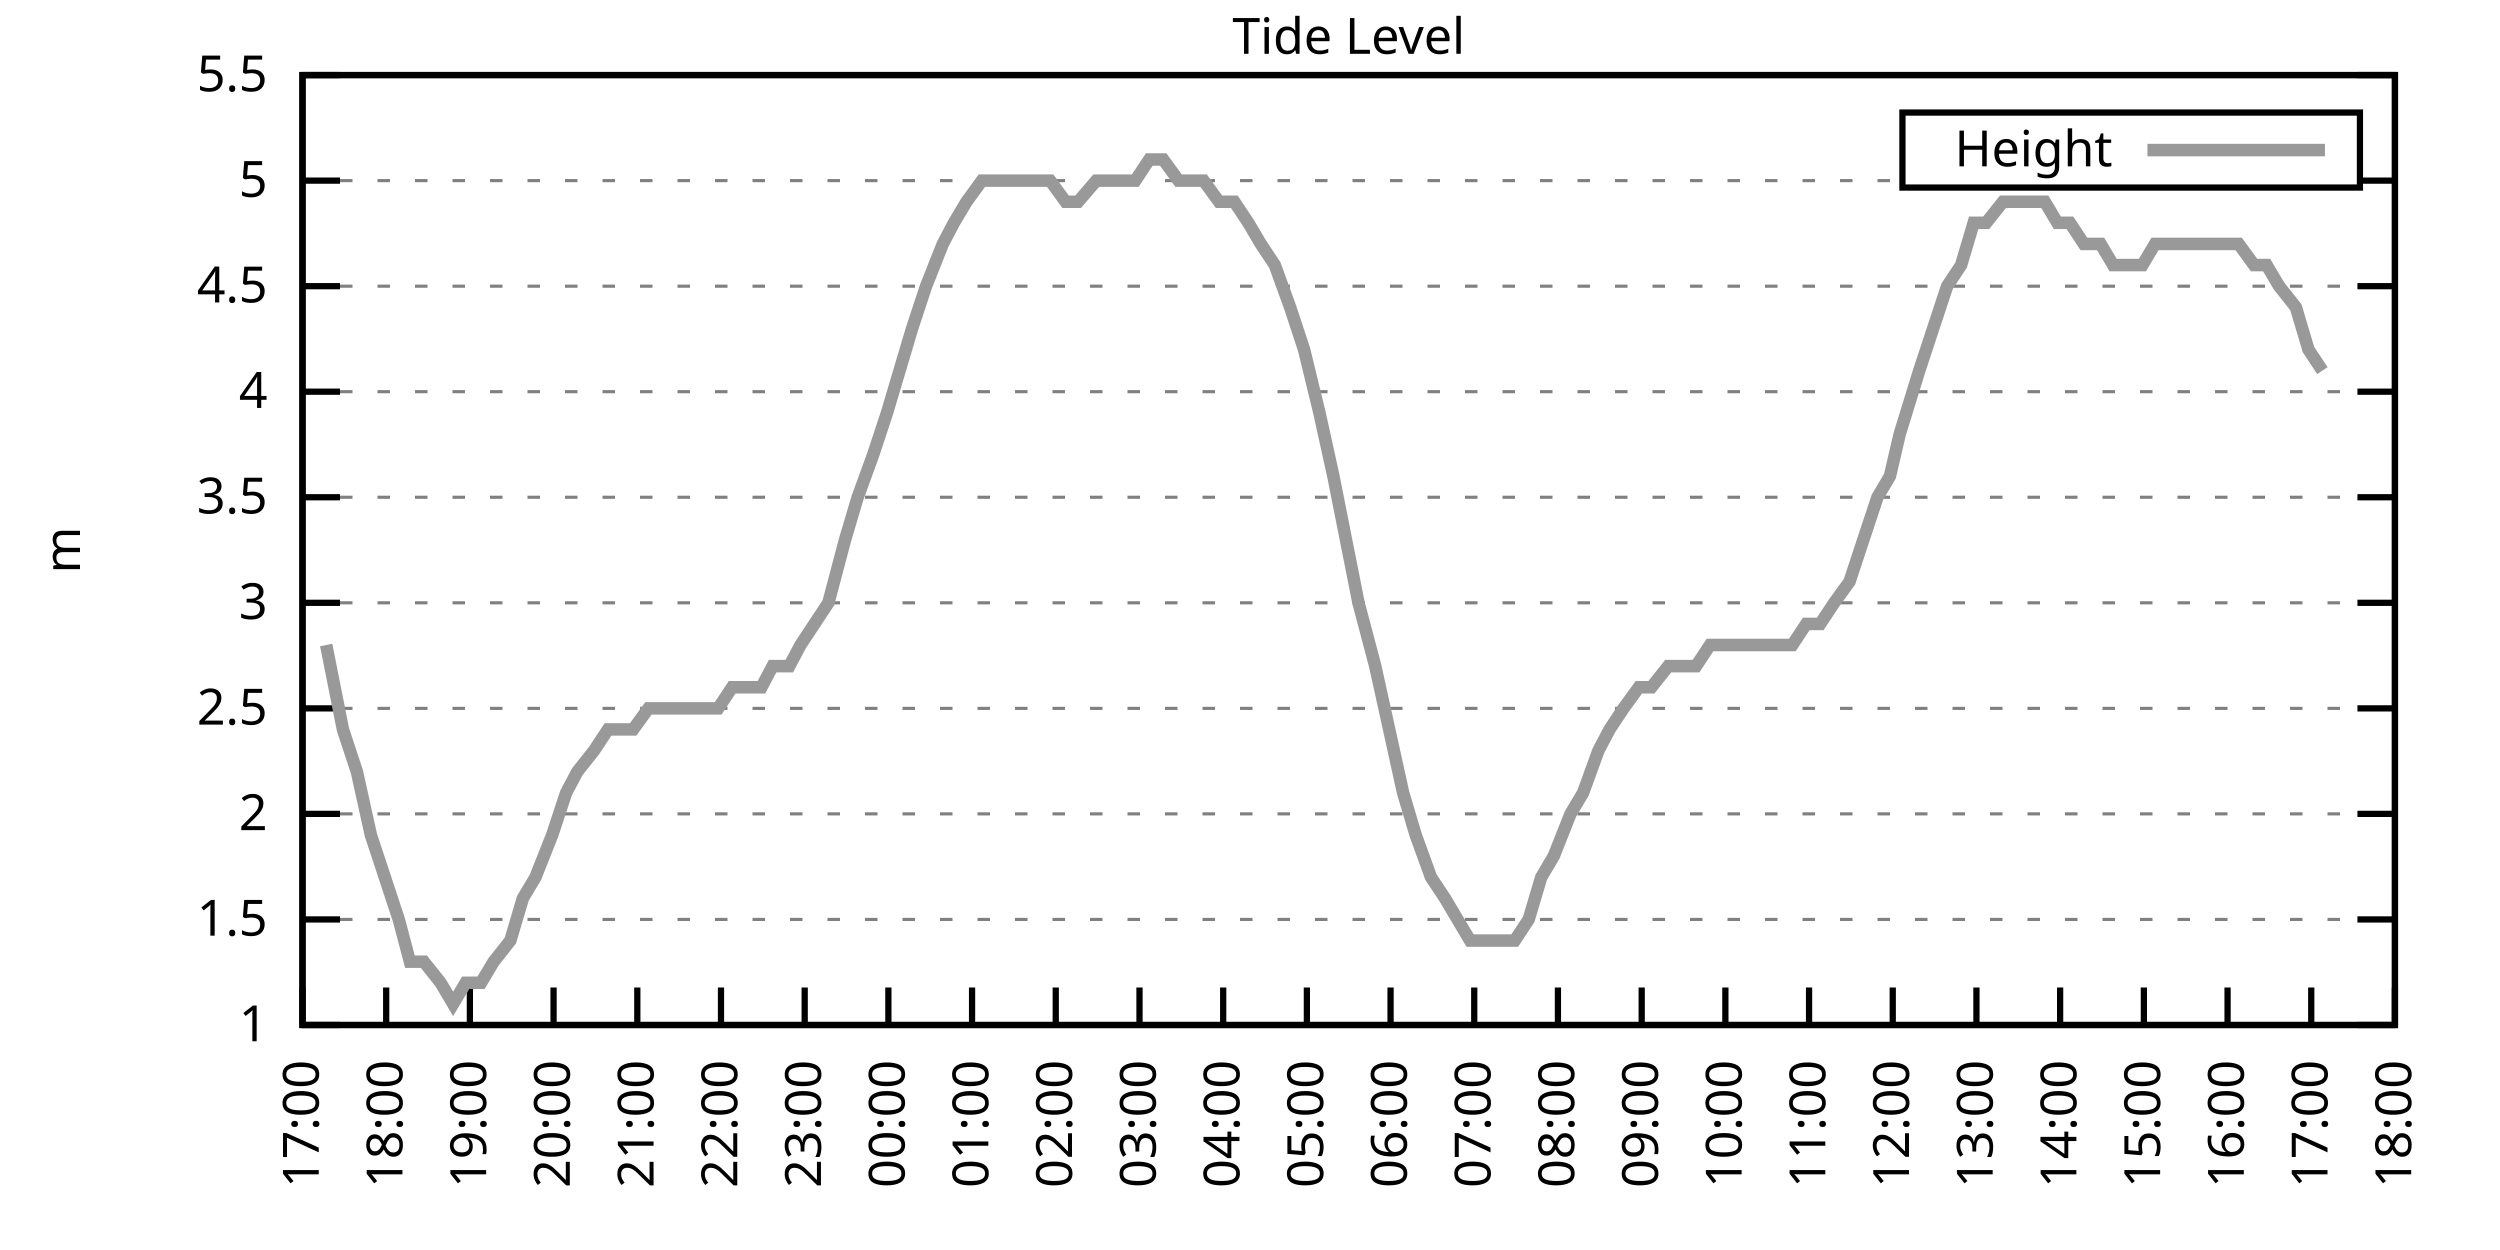
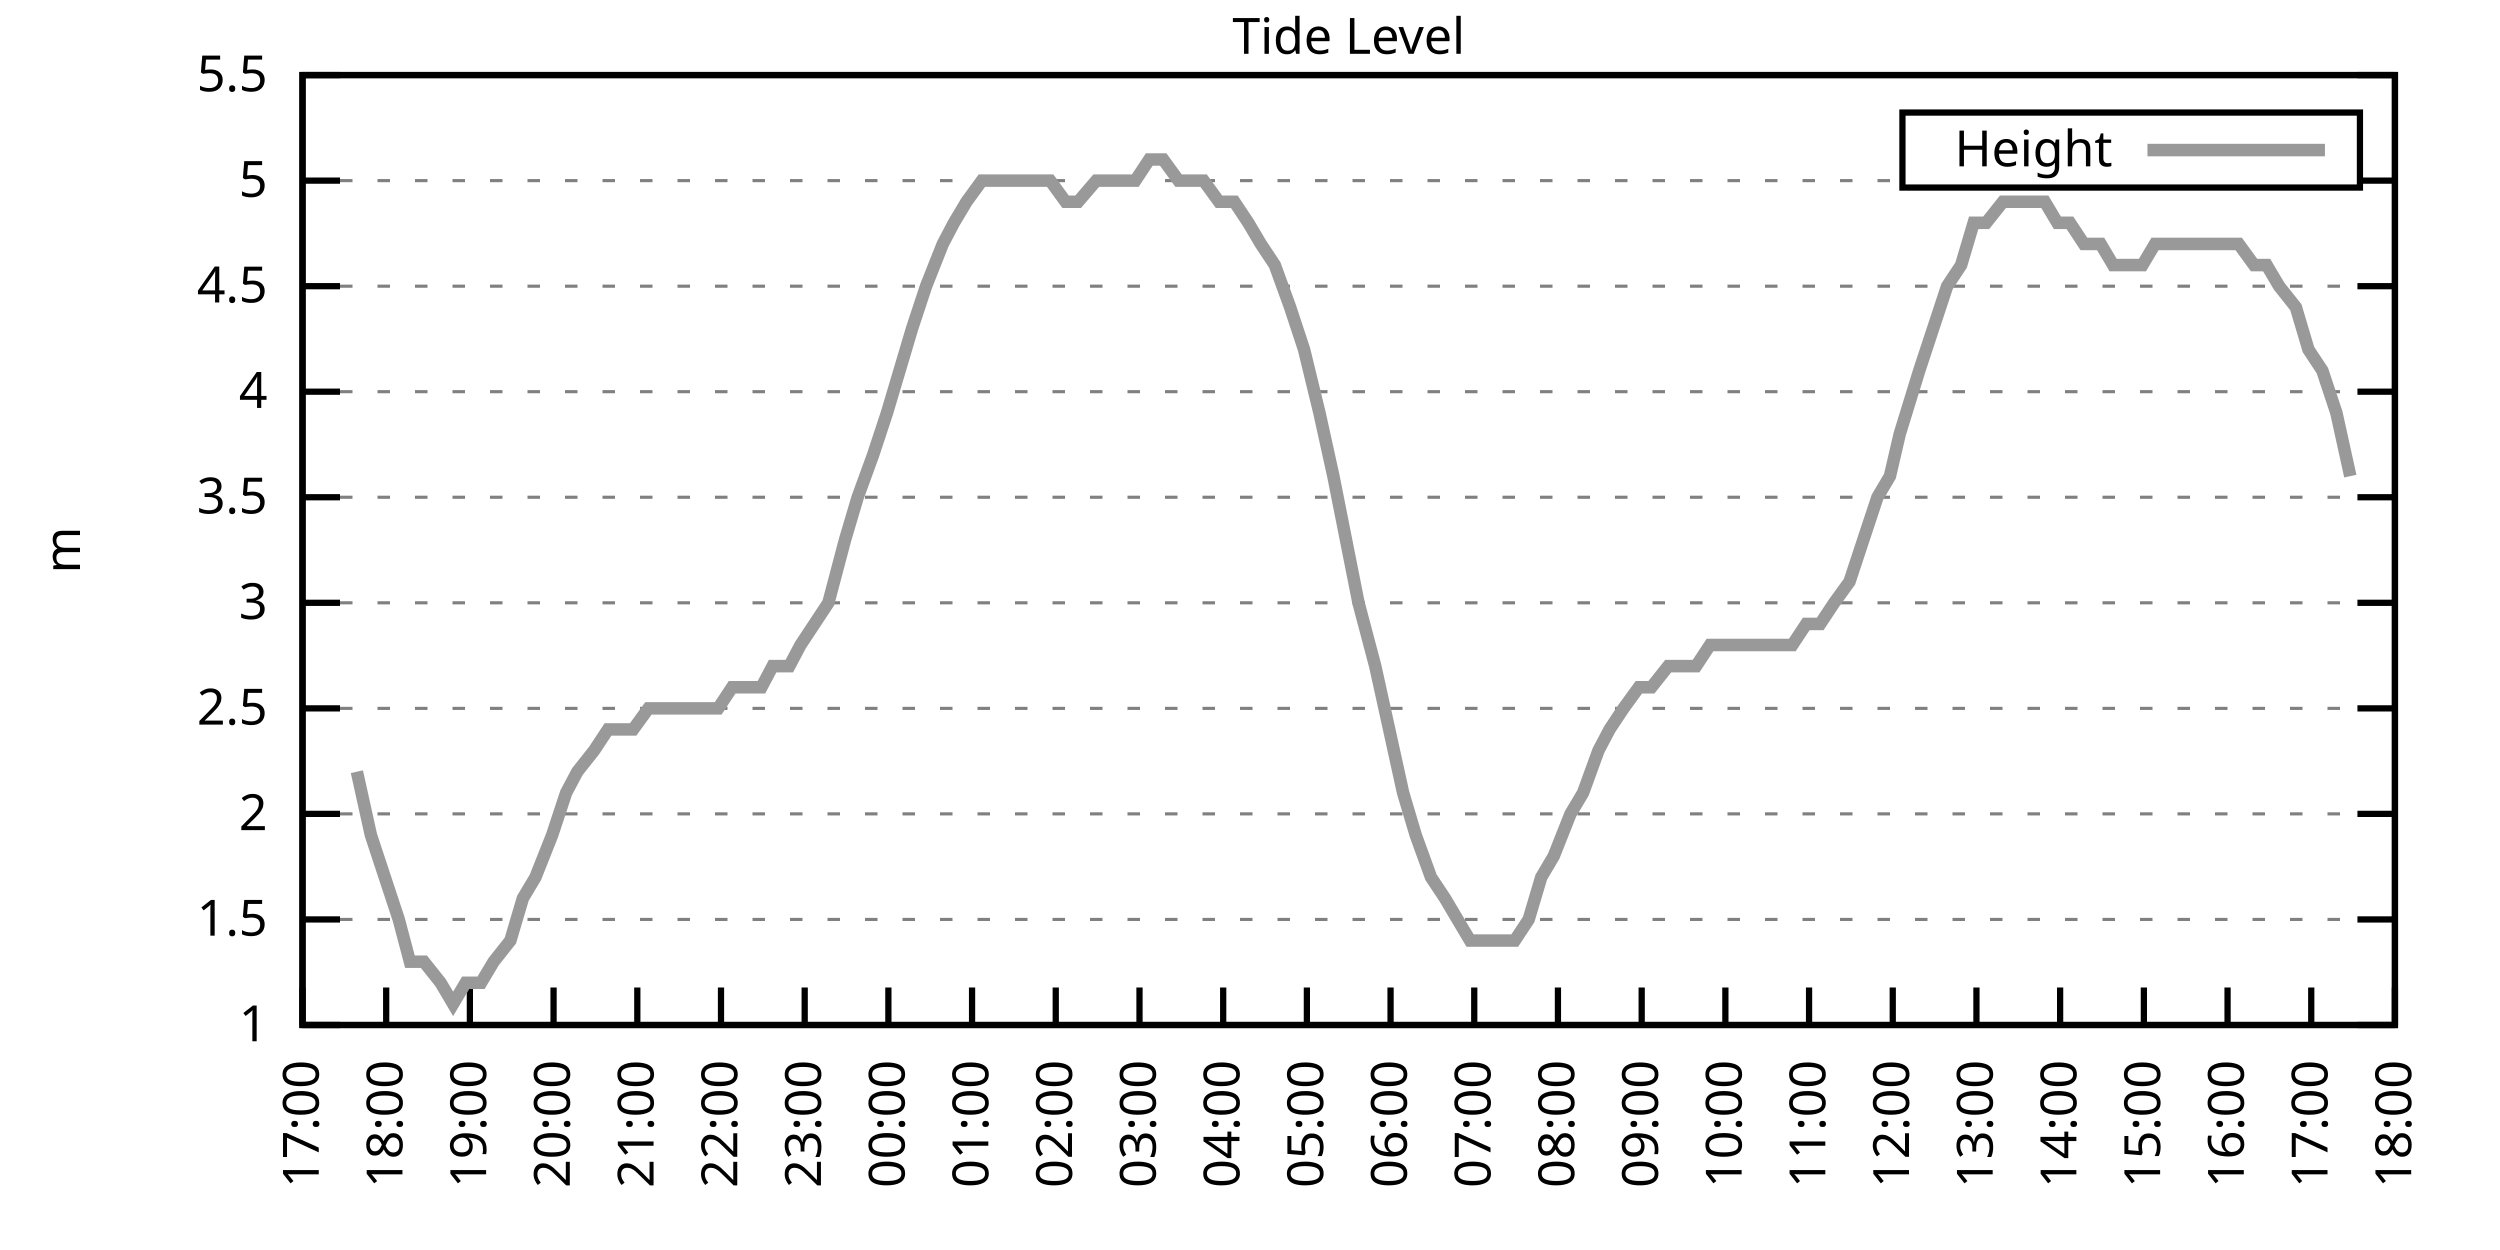
<svg xmlns="http://www.w3.org/2000/svg" xmlns:xlink="http://www.w3.org/1999/xlink" width="400" height="200" viewBox="0 0 400 200">
  <g id="gnuplot_canvas">
    <rect x="0" y="0" width="400" height="200" fill="none" />
    <defs>
      <circle id="gpDot" r="0.5" stroke-width="0.5" stroke="currentColor" />
      <path id="gpPt0" stroke-width="0.333" stroke="currentColor" d="M-1,0 h2 M0,-1 v2" />
      <path id="gpPt1" stroke-width="0.333" stroke="currentColor" d="M-1,-1 L1,1 M1,-1 L-1,1" />
      <path id="gpPt2" stroke-width="0.333" stroke="currentColor" d="M-1,0 L1,0 M0,-1 L0,1 M-1,-1 L1,1 M-1,1 L1,-1" />
      <rect id="gpPt3" stroke-width="0.333" stroke="currentColor" x="-1" y="-1" width="2" height="2" />
      <rect id="gpPt4" stroke-width="0.333" stroke="currentColor" fill="currentColor" x="-1" y="-1" width="2" height="2" />
      <circle id="gpPt5" stroke-width="0.333" stroke="currentColor" cx="0" cy="0" r="1" />
      <use xlink:href="#gpPt5" id="gpPt6" fill="currentColor" stroke="none" />
      <path id="gpPt7" stroke-width="0.333" stroke="currentColor" d="M0,-1.33 L-1.33,0.67 L1.33,0.67 z" />
      <use xlink:href="#gpPt7" id="gpPt8" fill="currentColor" stroke="none" />
      <use xlink:href="#gpPt7" id="gpPt9" stroke="currentColor" transform="rotate(180)" />
      <use xlink:href="#gpPt9" id="gpPt10" fill="currentColor" stroke="none" />
      <use xlink:href="#gpPt3" id="gpPt11" stroke="currentColor" transform="rotate(45)" />
      <use xlink:href="#gpPt11" id="gpPt12" fill="currentColor" stroke="none" />
      <path id="gpPt13" stroke-width="0.333" stroke="currentColor" d="M0,1.330 L1.265,0.411 L0.782,-1.067 L-0.782,-1.076 L-1.265,0.411 z" />
      <use xlink:href="#gpPt13" id="gpPt14" fill="currentColor" stroke="none" />
      <filter id="textbox" filterUnits="objectBoundingBox" x="0" y="0" height="1" width="1">
        <feFlood flood-color="white" flood-opacity="1" result="bgnd" />
        <feComposite in="SourceGraphic" in2="bgnd" operator="atop" />
      </filter>
      <filter id="greybox" filterUnits="objectBoundingBox" x="0" y="0" height="1" width="1">
        <feFlood flood-color="lightgrey" flood-opacity="1" result="grey" />
        <feComposite in="SourceGraphic" in2="grey" operator="atop" />
      </filter>
    </defs>
    <g fill="none" color="white" stroke="currentColor" stroke-width="1.00" stroke-linecap="butt" stroke-linejoin="miter">
</g>
    <g fill="none" color="black" stroke="currentColor" stroke-width="1.00" stroke-linecap="butt" stroke-linejoin="miter">
      <g stroke="none" shape-rendering="crispEdges">
        <polygon fill="rgb(255, 255, 255)" points="48.40,164.00 383.18,164.00 383.18,12.02 48.40,12.02 " />
      </g>
    </g>
    <g fill="none" color="black" stroke="currentColor" stroke-width="1.00" stroke-linecap="butt" stroke-linejoin="miter">
</g>
    <g fill="none" color="black" stroke="black" stroke-width="0.50" stroke-linecap="butt" stroke-linejoin="miter">
</g>
    <g fill="none" color="gray" stroke="currentColor" stroke-width="0.50" stroke-linecap="butt" stroke-linejoin="miter">
      <path stroke="gray" stroke-dasharray="2,4" class="gridline" d="M48.40,164.00 L383.19,164.00  " />
    </g>
    <g fill="none" color="gray" stroke="gray" stroke-width="1.00" stroke-linecap="butt" stroke-linejoin="miter">
</g>
    <g fill="none" color="black" stroke="currentColor" stroke-width="1.00" stroke-linecap="butt" stroke-linejoin="miter">
      <path stroke="black" d="M48.40,164.00 L54.40,164.00 M383.19,164.00 L377.19,164.00  " />
      <g transform="translate(42.80,166.60)" stroke="none" fill="black" font-family="Sans" font-size="8.00" text-anchor="end">
        <text>
          <tspan font-family="Sans"> 1</tspan>
        </text>
      </g>
    </g>
    <g fill="none" color="black" stroke="currentColor" stroke-width="1.00" stroke-linecap="butt" stroke-linejoin="miter">
</g>
    <g fill="none" color="black" stroke="black" stroke-width="0.50" stroke-linecap="butt" stroke-linejoin="miter">
</g>
    <g fill="none" color="gray" stroke="currentColor" stroke-width="0.50" stroke-linecap="butt" stroke-linejoin="miter">
      <path stroke="gray" stroke-dasharray="2,4" class="gridline" d="M48.40,147.11 L383.19,147.11  " />
    </g>
    <g fill="none" color="gray" stroke="gray" stroke-width="1.00" stroke-linecap="butt" stroke-linejoin="miter">
</g>
    <g fill="none" color="black" stroke="currentColor" stroke-width="1.00" stroke-linecap="butt" stroke-linejoin="miter">
      <path stroke="black" d="M48.40,147.11 L54.40,147.11 M383.19,147.11 L377.19,147.11  " />
      <g transform="translate(42.80,149.71)" stroke="none" fill="black" font-family="Sans" font-size="8.00" text-anchor="end">
        <text>
          <tspan font-family="Sans"> 1.5</tspan>
        </text>
      </g>
    </g>
    <g fill="none" color="black" stroke="currentColor" stroke-width="1.00" stroke-linecap="butt" stroke-linejoin="miter">
</g>
    <g fill="none" color="black" stroke="black" stroke-width="0.50" stroke-linecap="butt" stroke-linejoin="miter">
</g>
    <g fill="none" color="gray" stroke="currentColor" stroke-width="0.50" stroke-linecap="butt" stroke-linejoin="miter">
      <path stroke="gray" stroke-dasharray="2,4" class="gridline" d="M48.40,130.22 L383.19,130.22  " />
    </g>
    <g fill="none" color="gray" stroke="gray" stroke-width="1.00" stroke-linecap="butt" stroke-linejoin="miter">
</g>
    <g fill="none" color="black" stroke="currentColor" stroke-width="1.00" stroke-linecap="butt" stroke-linejoin="miter">
      <path stroke="black" d="M48.40,130.22 L54.40,130.22 M383.19,130.22 L377.19,130.22  " />
      <g transform="translate(42.80,132.82)" stroke="none" fill="black" font-family="Sans" font-size="8.00" text-anchor="end">
        <text>
          <tspan font-family="Sans"> 2</tspan>
        </text>
      </g>
    </g>
    <g fill="none" color="black" stroke="currentColor" stroke-width="1.00" stroke-linecap="butt" stroke-linejoin="miter">
</g>
    <g fill="none" color="black" stroke="black" stroke-width="0.50" stroke-linecap="butt" stroke-linejoin="miter">
</g>
    <g fill="none" color="gray" stroke="currentColor" stroke-width="0.50" stroke-linecap="butt" stroke-linejoin="miter">
      <path stroke="gray" stroke-dasharray="2,4" class="gridline" d="M48.40,113.34 L383.19,113.34  " />
    </g>
    <g fill="none" color="gray" stroke="gray" stroke-width="1.00" stroke-linecap="butt" stroke-linejoin="miter">
</g>
    <g fill="none" color="black" stroke="currentColor" stroke-width="1.00" stroke-linecap="butt" stroke-linejoin="miter">
      <path stroke="black" d="M48.40,113.34 L54.40,113.34 M383.19,113.34 L377.19,113.34  " />
      <g transform="translate(42.80,115.94)" stroke="none" fill="black" font-family="Sans" font-size="8.00" text-anchor="end">
        <text>
          <tspan font-family="Sans"> 2.5</tspan>
        </text>
      </g>
    </g>
    <g fill="none" color="black" stroke="currentColor" stroke-width="1.00" stroke-linecap="butt" stroke-linejoin="miter">
</g>
    <g fill="none" color="black" stroke="black" stroke-width="0.50" stroke-linecap="butt" stroke-linejoin="miter">
</g>
    <g fill="none" color="gray" stroke="currentColor" stroke-width="0.50" stroke-linecap="butt" stroke-linejoin="miter">
      <path stroke="gray" stroke-dasharray="2,4" class="gridline" d="M48.40,96.45 L383.19,96.45  " />
    </g>
    <g fill="none" color="gray" stroke="gray" stroke-width="1.00" stroke-linecap="butt" stroke-linejoin="miter">
</g>
    <g fill="none" color="black" stroke="currentColor" stroke-width="1.00" stroke-linecap="butt" stroke-linejoin="miter">
      <path stroke="black" d="M48.40,96.45 L54.40,96.45 M383.19,96.45 L377.19,96.45  " />
      <g transform="translate(42.80,99.05)" stroke="none" fill="black" font-family="Sans" font-size="8.00" text-anchor="end">
        <text>
          <tspan font-family="Sans"> 3</tspan>
        </text>
      </g>
    </g>
    <g fill="none" color="black" stroke="currentColor" stroke-width="1.00" stroke-linecap="butt" stroke-linejoin="miter">
</g>
    <g fill="none" color="black" stroke="black" stroke-width="0.50" stroke-linecap="butt" stroke-linejoin="miter">
</g>
    <g fill="none" color="gray" stroke="currentColor" stroke-width="0.50" stroke-linecap="butt" stroke-linejoin="miter">
      <path stroke="gray" stroke-dasharray="2,4" class="gridline" d="M48.40,79.56 L383.19,79.56  " />
    </g>
    <g fill="none" color="gray" stroke="gray" stroke-width="1.00" stroke-linecap="butt" stroke-linejoin="miter">
</g>
    <g fill="none" color="black" stroke="currentColor" stroke-width="1.00" stroke-linecap="butt" stroke-linejoin="miter">
      <path stroke="black" d="M48.40,79.56 L54.40,79.56 M383.19,79.56 L377.19,79.56  " />
      <g transform="translate(42.80,82.16)" stroke="none" fill="black" font-family="Sans" font-size="8.00" text-anchor="end">
        <text>
          <tspan font-family="Sans"> 3.5</tspan>
        </text>
      </g>
    </g>
    <g fill="none" color="black" stroke="currentColor" stroke-width="1.00" stroke-linecap="butt" stroke-linejoin="miter">
</g>
    <g fill="none" color="black" stroke="black" stroke-width="0.50" stroke-linecap="butt" stroke-linejoin="miter">
</g>
    <g fill="none" color="gray" stroke="currentColor" stroke-width="0.50" stroke-linecap="butt" stroke-linejoin="miter">
      <path stroke="gray" stroke-dasharray="2,4" class="gridline" d="M48.40,62.67 L383.19,62.67  " />
    </g>
    <g fill="none" color="gray" stroke="gray" stroke-width="1.00" stroke-linecap="butt" stroke-linejoin="miter">
</g>
    <g fill="none" color="black" stroke="currentColor" stroke-width="1.00" stroke-linecap="butt" stroke-linejoin="miter">
      <path stroke="black" d="M48.40,62.67 L54.40,62.67 M383.19,62.67 L377.19,62.67  " />
      <g transform="translate(42.80,65.27)" stroke="none" fill="black" font-family="Sans" font-size="8.00" text-anchor="end">
        <text>
          <tspan font-family="Sans"> 4</tspan>
        </text>
      </g>
    </g>
    <g fill="none" color="black" stroke="currentColor" stroke-width="1.00" stroke-linecap="butt" stroke-linejoin="miter">
</g>
    <g fill="none" color="black" stroke="black" stroke-width="0.50" stroke-linecap="butt" stroke-linejoin="miter">
</g>
    <g fill="none" color="gray" stroke="currentColor" stroke-width="0.50" stroke-linecap="butt" stroke-linejoin="miter">
      <path stroke="gray" stroke-dasharray="2,4" class="gridline" d="M48.40,45.79 L383.19,45.79  " />
    </g>
    <g fill="none" color="gray" stroke="gray" stroke-width="1.00" stroke-linecap="butt" stroke-linejoin="miter">
</g>
    <g fill="none" color="black" stroke="currentColor" stroke-width="1.00" stroke-linecap="butt" stroke-linejoin="miter">
      <path stroke="black" d="M48.40,45.79 L54.40,45.79 M383.19,45.79 L377.19,45.79  " />
      <g transform="translate(42.80,48.39)" stroke="none" fill="black" font-family="Sans" font-size="8.00" text-anchor="end">
        <text>
          <tspan font-family="Sans"> 4.5</tspan>
        </text>
      </g>
    </g>
    <g fill="none" color="black" stroke="currentColor" stroke-width="1.00" stroke-linecap="butt" stroke-linejoin="miter">
</g>
    <g fill="none" color="black" stroke="black" stroke-width="0.50" stroke-linecap="butt" stroke-linejoin="miter">
</g>
    <g fill="none" color="gray" stroke="currentColor" stroke-width="0.50" stroke-linecap="butt" stroke-linejoin="miter">
      <path stroke="gray" stroke-dasharray="2,4" class="gridline" d="M48.40,28.90 L304.39,28.90 M377.59,28.90 L383.19,28.90  " />
    </g>
    <g fill="none" color="gray" stroke="gray" stroke-width="1.00" stroke-linecap="butt" stroke-linejoin="miter">
</g>
    <g fill="none" color="black" stroke="currentColor" stroke-width="1.00" stroke-linecap="butt" stroke-linejoin="miter">
      <path stroke="black" d="M48.40,28.90 L54.40,28.90 M383.19,28.90 L377.19,28.90  " />
      <g transform="translate(42.80,31.50)" stroke="none" fill="black" font-family="Sans" font-size="8.00" text-anchor="end">
        <text>
          <tspan font-family="Sans"> 5</tspan>
        </text>
      </g>
    </g>
    <g fill="none" color="black" stroke="currentColor" stroke-width="1.00" stroke-linecap="butt" stroke-linejoin="miter">
</g>
    <g fill="none" color="black" stroke="black" stroke-width="0.50" stroke-linecap="butt" stroke-linejoin="miter">
</g>
    <g fill="none" color="gray" stroke="currentColor" stroke-width="0.50" stroke-linecap="butt" stroke-linejoin="miter">
      <path stroke="gray" stroke-dasharray="2,4" class="gridline" d="M48.40,12.01 L383.19,12.01  " />
    </g>
    <g fill="none" color="gray" stroke="gray" stroke-width="1.00" stroke-linecap="butt" stroke-linejoin="miter">
</g>
    <g fill="none" color="black" stroke="currentColor" stroke-width="1.00" stroke-linecap="butt" stroke-linejoin="miter">
      <path stroke="black" d="M48.40,12.01 L54.40,12.01 M383.19,12.01 L377.19,12.01  " />
      <g transform="translate(42.80,14.61)" stroke="none" fill="black" font-family="Sans" font-size="8.00" text-anchor="end">
        <text>
          <tspan font-family="Sans"> 5.5</tspan>
        </text>
      </g>
    </g>
    <g fill="none" color="black" stroke="currentColor" stroke-width="1.00" stroke-linecap="butt" stroke-linejoin="miter">
      <path stroke="black" d="M48.40,164.00 L48.40,158.00  " />
      <g transform="translate(51.00,169.60) rotate(270.00)" stroke="none" fill="black" font-family="Sans" font-size="8.00" text-anchor="end">
        <text>
          <tspan font-family="Sans">17:00</tspan>
        </text>
      </g>
    </g>
    <g fill="none" color="black" stroke="currentColor" stroke-width="1.00" stroke-linecap="butt" stroke-linejoin="miter">
      <path stroke="black" d="M61.79,164.00 L61.79,158.00  " />
      <g transform="translate(64.39,169.60) rotate(270.00)" stroke="none" fill="black" font-family="Sans" font-size="8.00" text-anchor="end">
        <text>
          <tspan font-family="Sans">18:00</tspan>
        </text>
      </g>
    </g>
    <g fill="none" color="black" stroke="currentColor" stroke-width="1.00" stroke-linecap="butt" stroke-linejoin="miter">
      <path stroke="black" d="M75.18,164.00 L75.18,158.00  " />
      <g transform="translate(77.78,169.60) rotate(270.00)" stroke="none" fill="black" font-family="Sans" font-size="8.00" text-anchor="end">
        <text>
          <tspan font-family="Sans">19:00</tspan>
        </text>
      </g>
    </g>
    <g fill="none" color="black" stroke="currentColor" stroke-width="1.00" stroke-linecap="butt" stroke-linejoin="miter">
      <path stroke="black" d="M88.57,164.00 L88.57,158.00  " />
      <g transform="translate(91.17,169.60) rotate(270.00)" stroke="none" fill="black" font-family="Sans" font-size="8.00" text-anchor="end">
        <text>
          <tspan font-family="Sans">20:00</tspan>
        </text>
      </g>
    </g>
    <g fill="none" color="black" stroke="currentColor" stroke-width="1.00" stroke-linecap="butt" stroke-linejoin="miter">
      <path stroke="black" d="M101.97,164.00 L101.97,158.00  " />
      <g transform="translate(104.57,169.60) rotate(270.00)" stroke="none" fill="black" font-family="Sans" font-size="8.00" text-anchor="end">
        <text>
          <tspan font-family="Sans">21:00</tspan>
        </text>
      </g>
    </g>
    <g fill="none" color="black" stroke="currentColor" stroke-width="1.00" stroke-linecap="butt" stroke-linejoin="miter">
      <path stroke="black" d="M115.36,164.00 L115.36,158.00  " />
      <g transform="translate(117.96,169.60) rotate(270.00)" stroke="none" fill="black" font-family="Sans" font-size="8.00" text-anchor="end">
        <text>
          <tspan font-family="Sans">22:00</tspan>
        </text>
      </g>
    </g>
    <g fill="none" color="black" stroke="currentColor" stroke-width="1.00" stroke-linecap="butt" stroke-linejoin="miter">
      <path stroke="black" d="M128.75,164.00 L128.75,158.00  " />
      <g transform="translate(131.35,169.60) rotate(270.00)" stroke="none" fill="black" font-family="Sans" font-size="8.00" text-anchor="end">
        <text>
          <tspan font-family="Sans">23:00</tspan>
        </text>
      </g>
    </g>
    <g fill="none" color="black" stroke="currentColor" stroke-width="1.00" stroke-linecap="butt" stroke-linejoin="miter">
      <path stroke="black" d="M142.14,164.00 L142.14,158.00  " />
      <g transform="translate(144.74,169.60) rotate(270.00)" stroke="none" fill="black" font-family="Sans" font-size="8.00" text-anchor="end">
        <text>
          <tspan font-family="Sans">00:00</tspan>
        </text>
      </g>
    </g>
    <g fill="none" color="black" stroke="currentColor" stroke-width="1.00" stroke-linecap="butt" stroke-linejoin="miter">
      <path stroke="black" d="M155.53,164.00 L155.53,158.00  " />
      <g transform="translate(158.13,169.60) rotate(270.00)" stroke="none" fill="black" font-family="Sans" font-size="8.00" text-anchor="end">
        <text>
          <tspan font-family="Sans">01:00</tspan>
        </text>
      </g>
    </g>
    <g fill="none" color="black" stroke="currentColor" stroke-width="1.00" stroke-linecap="butt" stroke-linejoin="miter">
      <path stroke="black" d="M168.92,164.00 L168.92,158.00  " />
      <g transform="translate(171.52,169.60) rotate(270.00)" stroke="none" fill="black" font-family="Sans" font-size="8.00" text-anchor="end">
        <text>
          <tspan font-family="Sans">02:00</tspan>
        </text>
      </g>
    </g>
    <g fill="none" color="black" stroke="currentColor" stroke-width="1.00" stroke-linecap="butt" stroke-linejoin="miter">
      <path stroke="black" d="M182.32,164.00 L182.32,158.00  " />
      <g transform="translate(184.92,169.60) rotate(270.00)" stroke="none" fill="black" font-family="Sans" font-size="8.00" text-anchor="end">
        <text>
          <tspan font-family="Sans">03:00</tspan>
        </text>
      </g>
    </g>
    <g fill="none" color="black" stroke="currentColor" stroke-width="1.00" stroke-linecap="butt" stroke-linejoin="miter">
      <path stroke="black" d="M195.71,164.00 L195.71,158.00  " />
      <g transform="translate(198.31,169.60) rotate(270.00)" stroke="none" fill="black" font-family="Sans" font-size="8.00" text-anchor="end">
        <text>
          <tspan font-family="Sans">04:00</tspan>
        </text>
      </g>
    </g>
    <g fill="none" color="black" stroke="currentColor" stroke-width="1.00" stroke-linecap="butt" stroke-linejoin="miter">
      <path stroke="black" d="M209.10,164.00 L209.10,158.00  " />
      <g transform="translate(211.70,169.60) rotate(270.00)" stroke="none" fill="black" font-family="Sans" font-size="8.00" text-anchor="end">
        <text>
          <tspan font-family="Sans">05:00</tspan>
        </text>
      </g>
    </g>
    <g fill="none" color="black" stroke="currentColor" stroke-width="1.00" stroke-linecap="butt" stroke-linejoin="miter">
      <path stroke="black" d="M222.49,164.00 L222.49,158.00  " />
      <g transform="translate(225.09,169.60) rotate(270.00)" stroke="none" fill="black" font-family="Sans" font-size="8.00" text-anchor="end">
        <text>
          <tspan font-family="Sans">06:00</tspan>
        </text>
      </g>
    </g>
    <g fill="none" color="black" stroke="currentColor" stroke-width="1.00" stroke-linecap="butt" stroke-linejoin="miter">
      <path stroke="black" d="M235.88,164.00 L235.88,158.00  " />
      <g transform="translate(238.48,169.60) rotate(270.00)" stroke="none" fill="black" font-family="Sans" font-size="8.00" text-anchor="end">
        <text>
          <tspan font-family="Sans">07:00</tspan>
        </text>
      </g>
    </g>
    <g fill="none" color="black" stroke="currentColor" stroke-width="1.00" stroke-linecap="butt" stroke-linejoin="miter">
      <path stroke="black" d="M249.27,164.00 L249.27,158.00  " />
      <g transform="translate(251.87,169.60) rotate(270.00)" stroke="none" fill="black" font-family="Sans" font-size="8.00" text-anchor="end">
        <text>
          <tspan font-family="Sans">08:00</tspan>
        </text>
      </g>
    </g>
    <g fill="none" color="black" stroke="currentColor" stroke-width="1.00" stroke-linecap="butt" stroke-linejoin="miter">
      <path stroke="black" d="M262.67,164.00 L262.67,158.00  " />
      <g transform="translate(265.27,169.60) rotate(270.00)" stroke="none" fill="black" font-family="Sans" font-size="8.00" text-anchor="end">
        <text>
          <tspan font-family="Sans">09:00</tspan>
        </text>
      </g>
    </g>
    <g fill="none" color="black" stroke="currentColor" stroke-width="1.00" stroke-linecap="butt" stroke-linejoin="miter">
      <path stroke="black" d="M276.06,164.00 L276.06,158.00  " />
      <g transform="translate(278.66,169.60) rotate(270.00)" stroke="none" fill="black" font-family="Sans" font-size="8.00" text-anchor="end">
        <text>
          <tspan font-family="Sans">10:00</tspan>
        </text>
      </g>
    </g>
    <g fill="none" color="black" stroke="currentColor" stroke-width="1.00" stroke-linecap="butt" stroke-linejoin="miter">
      <path stroke="black" d="M289.45,164.00 L289.45,158.00  " />
      <g transform="translate(292.05,169.60) rotate(270.00)" stroke="none" fill="black" font-family="Sans" font-size="8.00" text-anchor="end">
        <text>
          <tspan font-family="Sans">11:00</tspan>
        </text>
      </g>
    </g>
    <g fill="none" color="black" stroke="currentColor" stroke-width="1.00" stroke-linecap="butt" stroke-linejoin="miter">
      <path stroke="black" d="M302.84,164.00 L302.84,158.00  " />
      <g transform="translate(305.44,169.60) rotate(270.00)" stroke="none" fill="black" font-family="Sans" font-size="8.00" text-anchor="end">
        <text>
          <tspan font-family="Sans">12:00</tspan>
        </text>
      </g>
    </g>
    <g fill="none" color="black" stroke="currentColor" stroke-width="1.00" stroke-linecap="butt" stroke-linejoin="miter">
      <path stroke="black" d="M316.23,164.00 L316.23,158.00  " />
      <g transform="translate(318.83,169.60) rotate(270.00)" stroke="none" fill="black" font-family="Sans" font-size="8.00" text-anchor="end">
        <text>
          <tspan font-family="Sans">13:00</tspan>
        </text>
      </g>
    </g>
    <g fill="none" color="black" stroke="currentColor" stroke-width="1.00" stroke-linecap="butt" stroke-linejoin="miter">
      <path stroke="black" d="M329.62,164.00 L329.62,158.00  " />
      <g transform="translate(332.22,169.60) rotate(270.00)" stroke="none" fill="black" font-family="Sans" font-size="8.00" text-anchor="end">
        <text>
          <tspan font-family="Sans">14:00</tspan>
        </text>
      </g>
    </g>
    <g fill="none" color="black" stroke="currentColor" stroke-width="1.00" stroke-linecap="butt" stroke-linejoin="miter">
      <path stroke="black" d="M343.02,164.00 L343.02,158.00  " />
      <g transform="translate(345.62,169.60) rotate(270.00)" stroke="none" fill="black" font-family="Sans" font-size="8.00" text-anchor="end">
        <text>
          <tspan font-family="Sans">15:00</tspan>
        </text>
      </g>
    </g>
    <g fill="none" color="black" stroke="currentColor" stroke-width="1.00" stroke-linecap="butt" stroke-linejoin="miter">
      <path stroke="black" d="M356.41,164.00 L356.41,158.00  " />
      <g transform="translate(359.01,169.60) rotate(270.00)" stroke="none" fill="black" font-family="Sans" font-size="8.00" text-anchor="end">
        <text>
          <tspan font-family="Sans">16:00</tspan>
        </text>
      </g>
    </g>
    <g fill="none" color="black" stroke="currentColor" stroke-width="1.00" stroke-linecap="butt" stroke-linejoin="miter">
      <path stroke="black" d="M369.80,164.00 L369.80,158.00  " />
      <g transform="translate(372.40,169.60) rotate(270.00)" stroke="none" fill="black" font-family="Sans" font-size="8.00" text-anchor="end">
        <text>
          <tspan font-family="Sans">17:00</tspan>
        </text>
      </g>
    </g>
    <g fill="none" color="black" stroke="currentColor" stroke-width="1.00" stroke-linecap="butt" stroke-linejoin="miter">
      <path stroke="black" d="M383.19,164.00 L383.19,158.00  " />
      <g transform="translate(385.79,169.60) rotate(270.00)" stroke="none" fill="black" font-family="Sans" font-size="8.00" text-anchor="end">
        <text>
          <tspan font-family="Sans">18:00</tspan>
        </text>
      </g>
    </g>
    <g fill="none" color="black" stroke="currentColor" stroke-width="1.00" stroke-linecap="butt" stroke-linejoin="miter">
</g>
    <g fill="none" color="black" stroke="currentColor" stroke-width="1.00" stroke-linecap="butt" stroke-linejoin="miter">
      <path stroke="black" d="M48.40,12.01 L48.40,164.00 L383.19,164.00 L383.19,12.01 L48.40,12.01 Z  " />
    </g>
    <g fill="none" color="black" stroke="currentColor" stroke-width="1.00" stroke-linecap="butt" stroke-linejoin="miter">
</g>
    <g fill="none" color="black" stroke="currentColor" stroke-width="1.00" stroke-linecap="butt" stroke-linejoin="miter">
      <path stroke="black" d="M304.39,30.01 L304.39,18.01 L377.59,18.01 L377.59,30.01 L304.39,30.01 Z  " />
    </g>
    <g id="Tide_level_plot_1">
      <g fill="none" color="white" stroke="black" stroke-width="2.00" stroke-linecap="butt" stroke-linejoin="miter">
</g>
      <g fill="none" color="black" stroke="currentColor" stroke-width="2.00" stroke-linecap="butt" stroke-linejoin="miter">
        <g transform="translate(337.99,26.61)" stroke="none" fill="black" font-family="Sans" font-size="8.00" text-anchor="end">
          <text>
            <tspan font-family="Sans">Height</tspan>
          </text>
        </g>
      </g>
      <g fill="none" color="black" stroke="currentColor" stroke-width="2.00" stroke-linecap="butt" stroke-linejoin="miter">
-         <path stroke="rgb(153, 153, 153)" d="M343.59,24.01 L371.99,24.01 M52.19,103.20 L54.87,116.71 L57.10,123.47 L59.34,133.60 L61.57,140.36 L63.80,147.11   L65.59,153.87 L67.82,153.87 L70.50,157.24 L72.50,160.62 L74.51,157.24 L76.97,157.24 L78.98,153.87 L81.66,150.49   L83.66,143.73 L85.67,140.36 L88.35,133.60 L90.58,126.85 L92.37,123.47 L95.05,120.09 L97.28,116.71 L99.29,116.71   L101.30,116.71 L103.75,113.34 L106.21,113.34 L107.99,113.34 L110.67,113.34 L112.90,113.34 L114.91,113.34 L117.14,109.96   L119.60,109.96 L121.83,109.96 L123.62,106.58 L126.29,106.58 L128.08,103.20 L130.31,99.83 L132.54,96.45 L135.22,86.32   L137.23,79.56 L139.69,72.81 L141.92,66.05 L143.93,59.30 L145.94,52.54 L148.17,45.79 L150.85,39.03 L152.63,35.65   L154.64,32.28 L157.10,28.90 L159.33,28.90 L161.34,28.90 L164.01,28.90 L166.47,28.90 L168.03,28.90 L170.49,32.28   L172.50,32.28 L175.40,28.90 L177.18,28.90 L179.64,28.90 L181.65,28.90 L183.88,25.52 L186.11,25.52 L188.57,28.90   L190.80,28.90 L192.58,28.90 L195.04,32.28 L197.49,32.28 L199.73,35.65 L201.73,39.03 L203.97,42.41 L206.42,49.16   L208.65,55.92 L211.11,66.05 L213.34,76.18 L215.35,86.32 L217.36,96.45 L220.04,106.58 L222.27,116.71 L224.50,126.85   L226.51,133.60 L228.96,140.36 L231.20,143.73 L233.20,147.11 L235.21,150.49 L237.89,150.49 L240.12,150.49 L242.36,150.49   L244.59,147.11 L246.60,140.36 L248.60,136.98 L251.28,130.22 L253.29,126.85 L255.75,120.09 L257.53,116.71 L259.76,113.34   L262.22,109.96 L264.23,109.96 L266.91,106.58 L268.69,106.58 L271.37,106.58 L273.60,103.20 L275.61,103.20 L278.07,103.20   L280.30,103.20 L282.53,103.20 L284.54,103.20 L286.77,103.20 L289.00,99.83 L291.23,99.83 L293.47,96.45 L295.92,93.07   L298.15,86.32 L300.39,79.56 L302.39,76.18 L303.96,69.43 L307.08,59.30 L309.31,52.54 L311.54,45.79 L313.78,42.41   L315.79,35.65 L317.79,35.65 L320.47,32.28 L322.70,32.28 L324.71,32.28 L327.17,32.28 L329.18,35.65 L331.19,35.65   L333.42,39.03 L336.10,39.03 L338.10,42.41 L340.56,42.41 L342.79,42.41 L344.80,39.03 L346.81,39.03 L349.04,39.03   L351.72,39.03 L353.73,39.03 L355.74,39.03 L358.19,39.03 L360.65,42.41 L362.66,42.41 L364.66,45.79 L367.34,49.16   L369.35,55.92 L371.58,59.30  " />
+         <path stroke="rgb(153, 153, 153)" d="M343.59,24.01 L371.99,24.01 M57.10,123.47 L59.34,133.60 L61.57,140.36 L63.80,147.11 L65.59,153.87 L67.82,153.87   L70.50,157.24 L72.50,160.62 L74.51,157.24 L76.97,157.24 L78.98,153.87 L81.66,150.49 L83.66,143.73 L85.67,140.36   L88.35,133.60 L90.58,126.85 L92.37,123.47 L95.05,120.09 L97.28,116.71 L99.29,116.71 L101.30,116.71 L103.75,113.34   L106.21,113.34 L107.99,113.34 L110.67,113.34 L112.90,113.34 L114.91,113.34 L117.14,109.96 L119.60,109.96 L121.83,109.96   L123.62,106.58 L126.29,106.58 L128.08,103.20 L130.31,99.83 L132.54,96.45 L135.22,86.32 L137.23,79.56 L139.69,72.81   L141.92,66.05 L143.93,59.30 L145.94,52.54 L148.17,45.79 L150.85,39.03 L152.63,35.65 L154.64,32.28 L157.10,28.90   L159.33,28.90 L161.34,28.90 L164.01,28.90 L166.47,28.90 L168.03,28.90 L170.49,32.28 L172.50,32.28 L175.40,28.90   L177.18,28.90 L179.64,28.90 L181.65,28.90 L183.88,25.52 L186.11,25.52 L188.57,28.90 L190.80,28.90 L192.58,28.90   L195.04,32.28 L197.49,32.28 L199.73,35.65 L201.73,39.03 L203.97,42.41 L206.42,49.16 L208.65,55.92 L211.11,66.05   L213.34,76.18 L215.35,86.32 L217.36,96.45 L220.04,106.58 L222.27,116.71 L224.50,126.85 L226.51,133.60 L228.96,140.36   L231.20,143.73 L233.20,147.11 L235.21,150.49 L237.89,150.49 L240.12,150.49 L242.36,150.49 L244.59,147.11 L246.60,140.36   L248.60,136.98 L251.28,130.22 L253.29,126.85 L255.75,120.09 L257.53,116.71 L259.76,113.34 L262.22,109.96 L264.23,109.96   L266.91,106.58 L268.69,106.58 L271.37,106.58 L273.60,103.20 L275.61,103.20 L278.07,103.20 L280.30,103.20 L282.53,103.20   L284.54,103.20 L286.77,103.20 L289.00,99.83 L291.23,99.83 L293.47,96.45 L295.92,93.07 L298.15,86.32 L300.39,79.56   L302.39,76.18 L303.96,69.43 L307.08,59.30 L309.31,52.54 L311.54,45.79 L313.78,42.41 L315.79,35.65 L317.79,35.65   L320.47,32.28 L322.70,32.28 L324.71,32.28 L327.17,32.28 L329.18,35.65 L331.19,35.65 L333.42,39.03 L336.10,39.03   L338.10,42.41 L340.56,42.41 L342.79,42.41 L344.80,39.03 L346.81,39.03 L349.04,39.03 L351.72,39.03 L353.73,39.03   L355.74,39.03 L358.19,39.03 L360.65,42.41 L362.66,42.41 L364.66,45.79 L367.34,49.16 L369.35,55.92 L371.58,59.30   L373.82,66.05 L376.05,76.18  " />
      </g>
    </g>
    <g fill="none" color="black" stroke="currentColor" stroke-width="2.00" stroke-linecap="butt" stroke-linejoin="miter">
</g>
    <g fill="none" color="black" stroke="black" stroke-width="1.00" stroke-linecap="butt" stroke-linejoin="miter">
</g>
    <g fill="none" color="black" stroke="currentColor" stroke-width="1.00" stroke-linecap="butt" stroke-linejoin="miter">
      <path stroke="black" d="M48.40,12.01 L48.40,164.00 L383.19,164.00 L383.19,12.01 L48.40,12.01 Z  " />
      <g transform="translate(12.80,88.01) rotate(270.00)" stroke="none" fill="black" font-family="Sans" font-size="8.00" text-anchor="middle">
        <text>
          <tspan font-family="Sans">m</tspan>
        </text>
      </g>
    </g>
    <g fill="none" color="black" stroke="currentColor" stroke-width="1.00" stroke-linecap="butt" stroke-linejoin="miter">
</g>
    <g fill="none" color="black" stroke="currentColor" stroke-width="1.00" stroke-linecap="butt" stroke-linejoin="miter">
      <g transform="translate(215.79,8.61)" stroke="none" fill="black" font-family="Sans" font-size="8.00" text-anchor="middle">
        <text>
          <tspan font-family="Sans">Tide Level</tspan>
        </text>
      </g>
    </g>
    <g fill="none" color="black" stroke="currentColor" stroke-width="1.00" stroke-linecap="butt" stroke-linejoin="miter">
</g>
  </g>
</svg>
